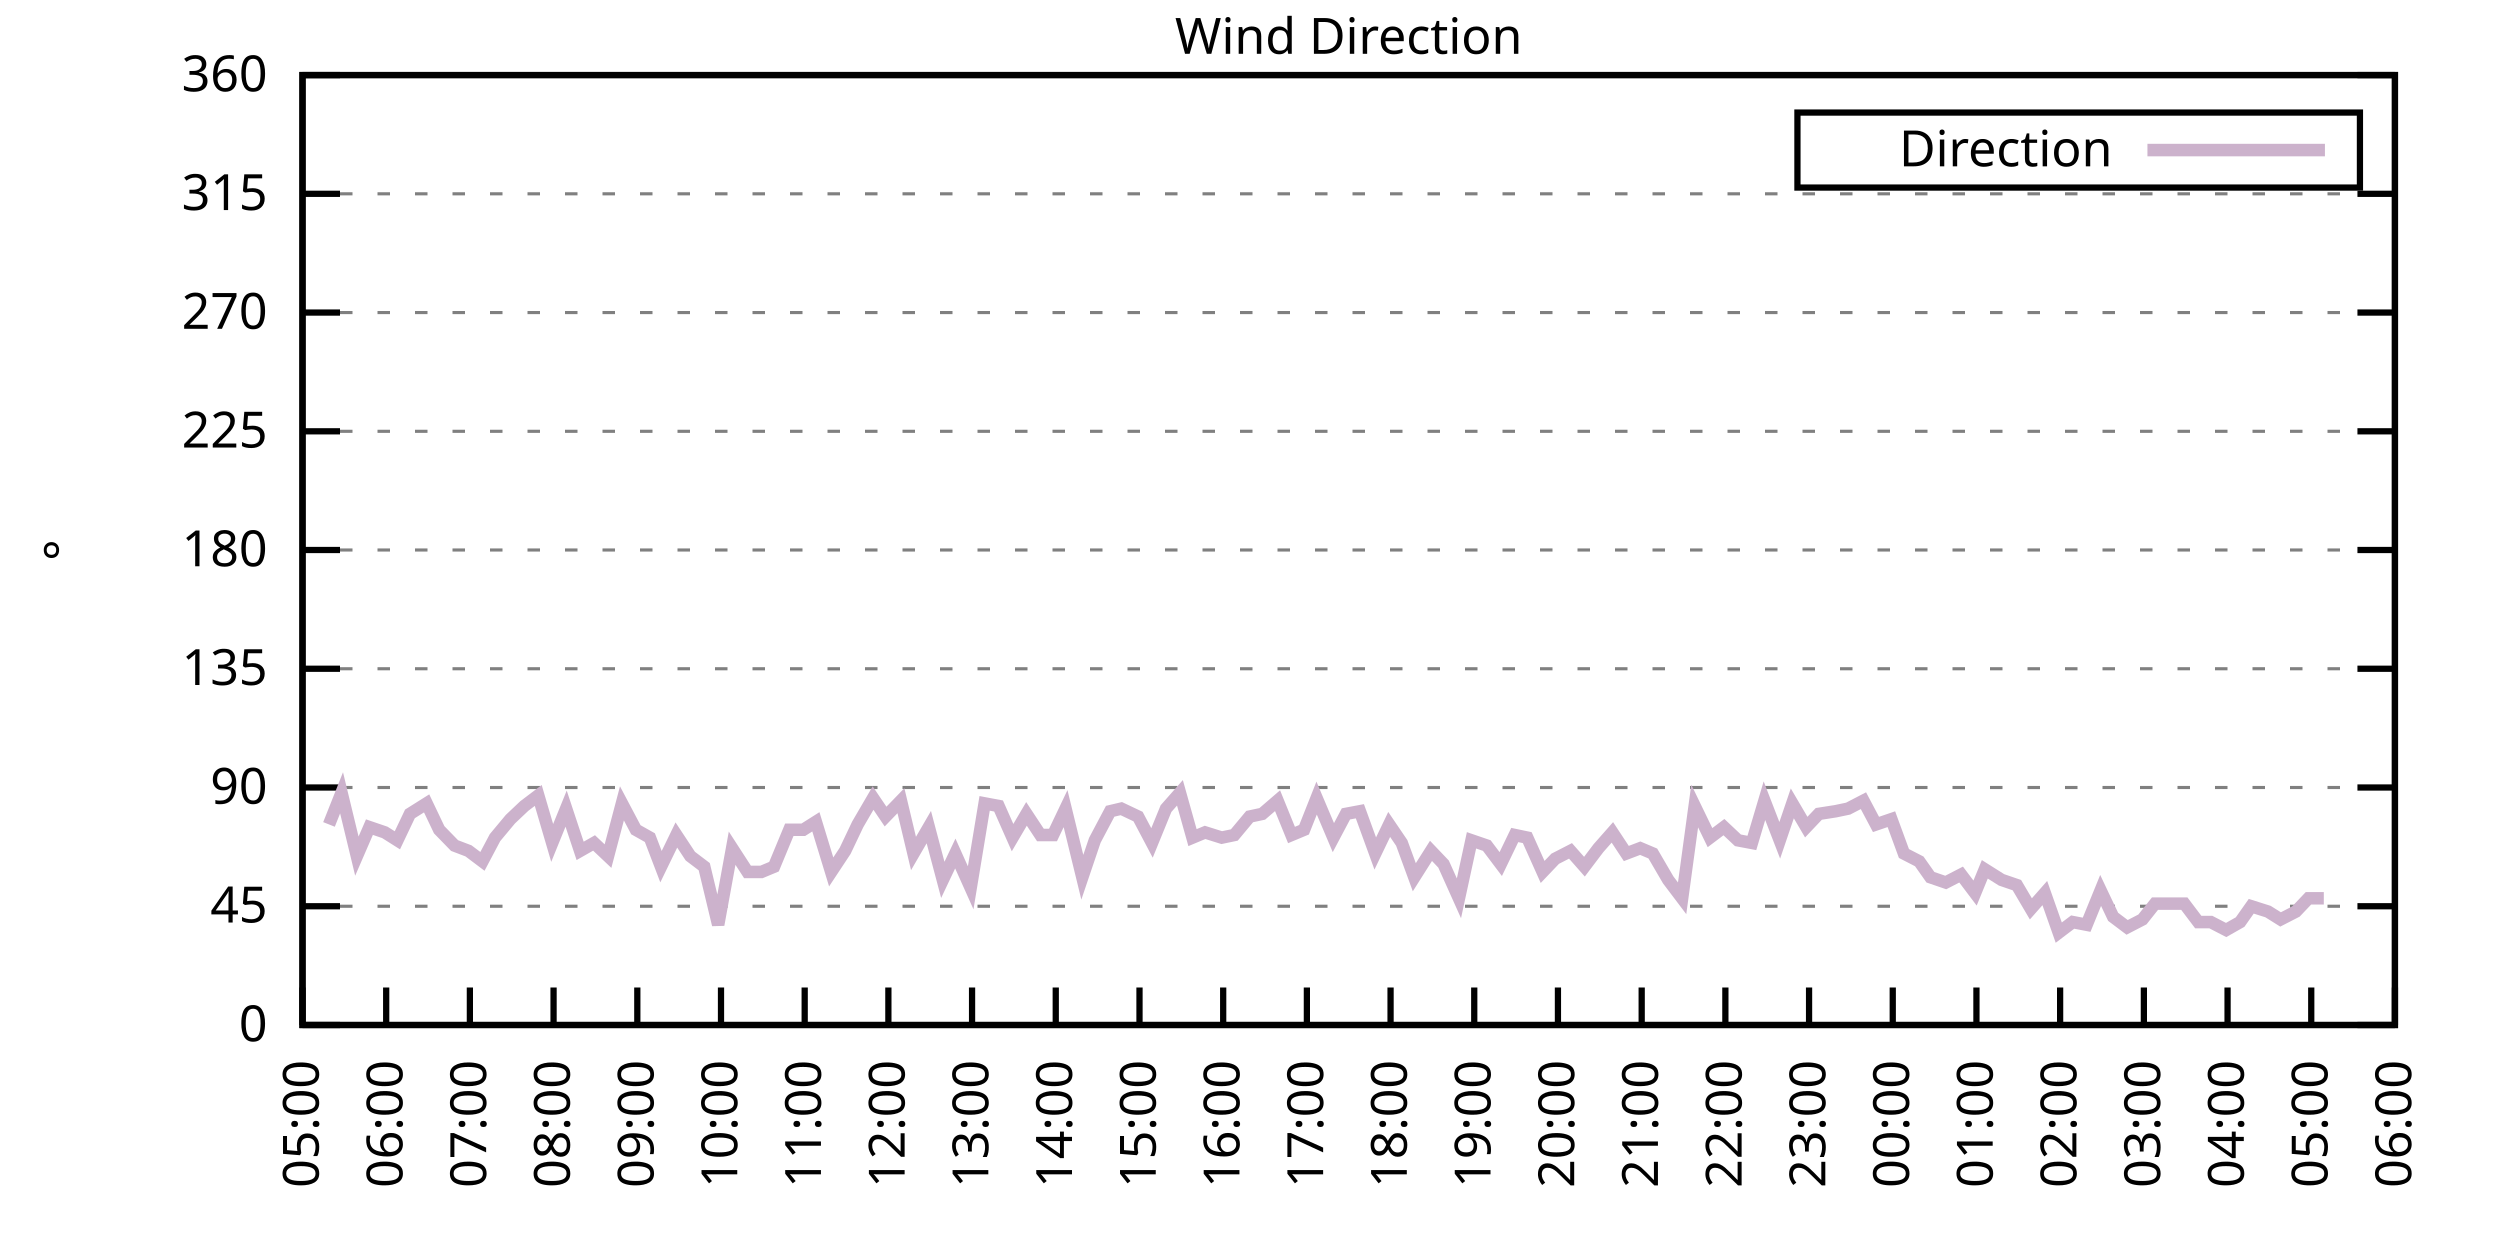
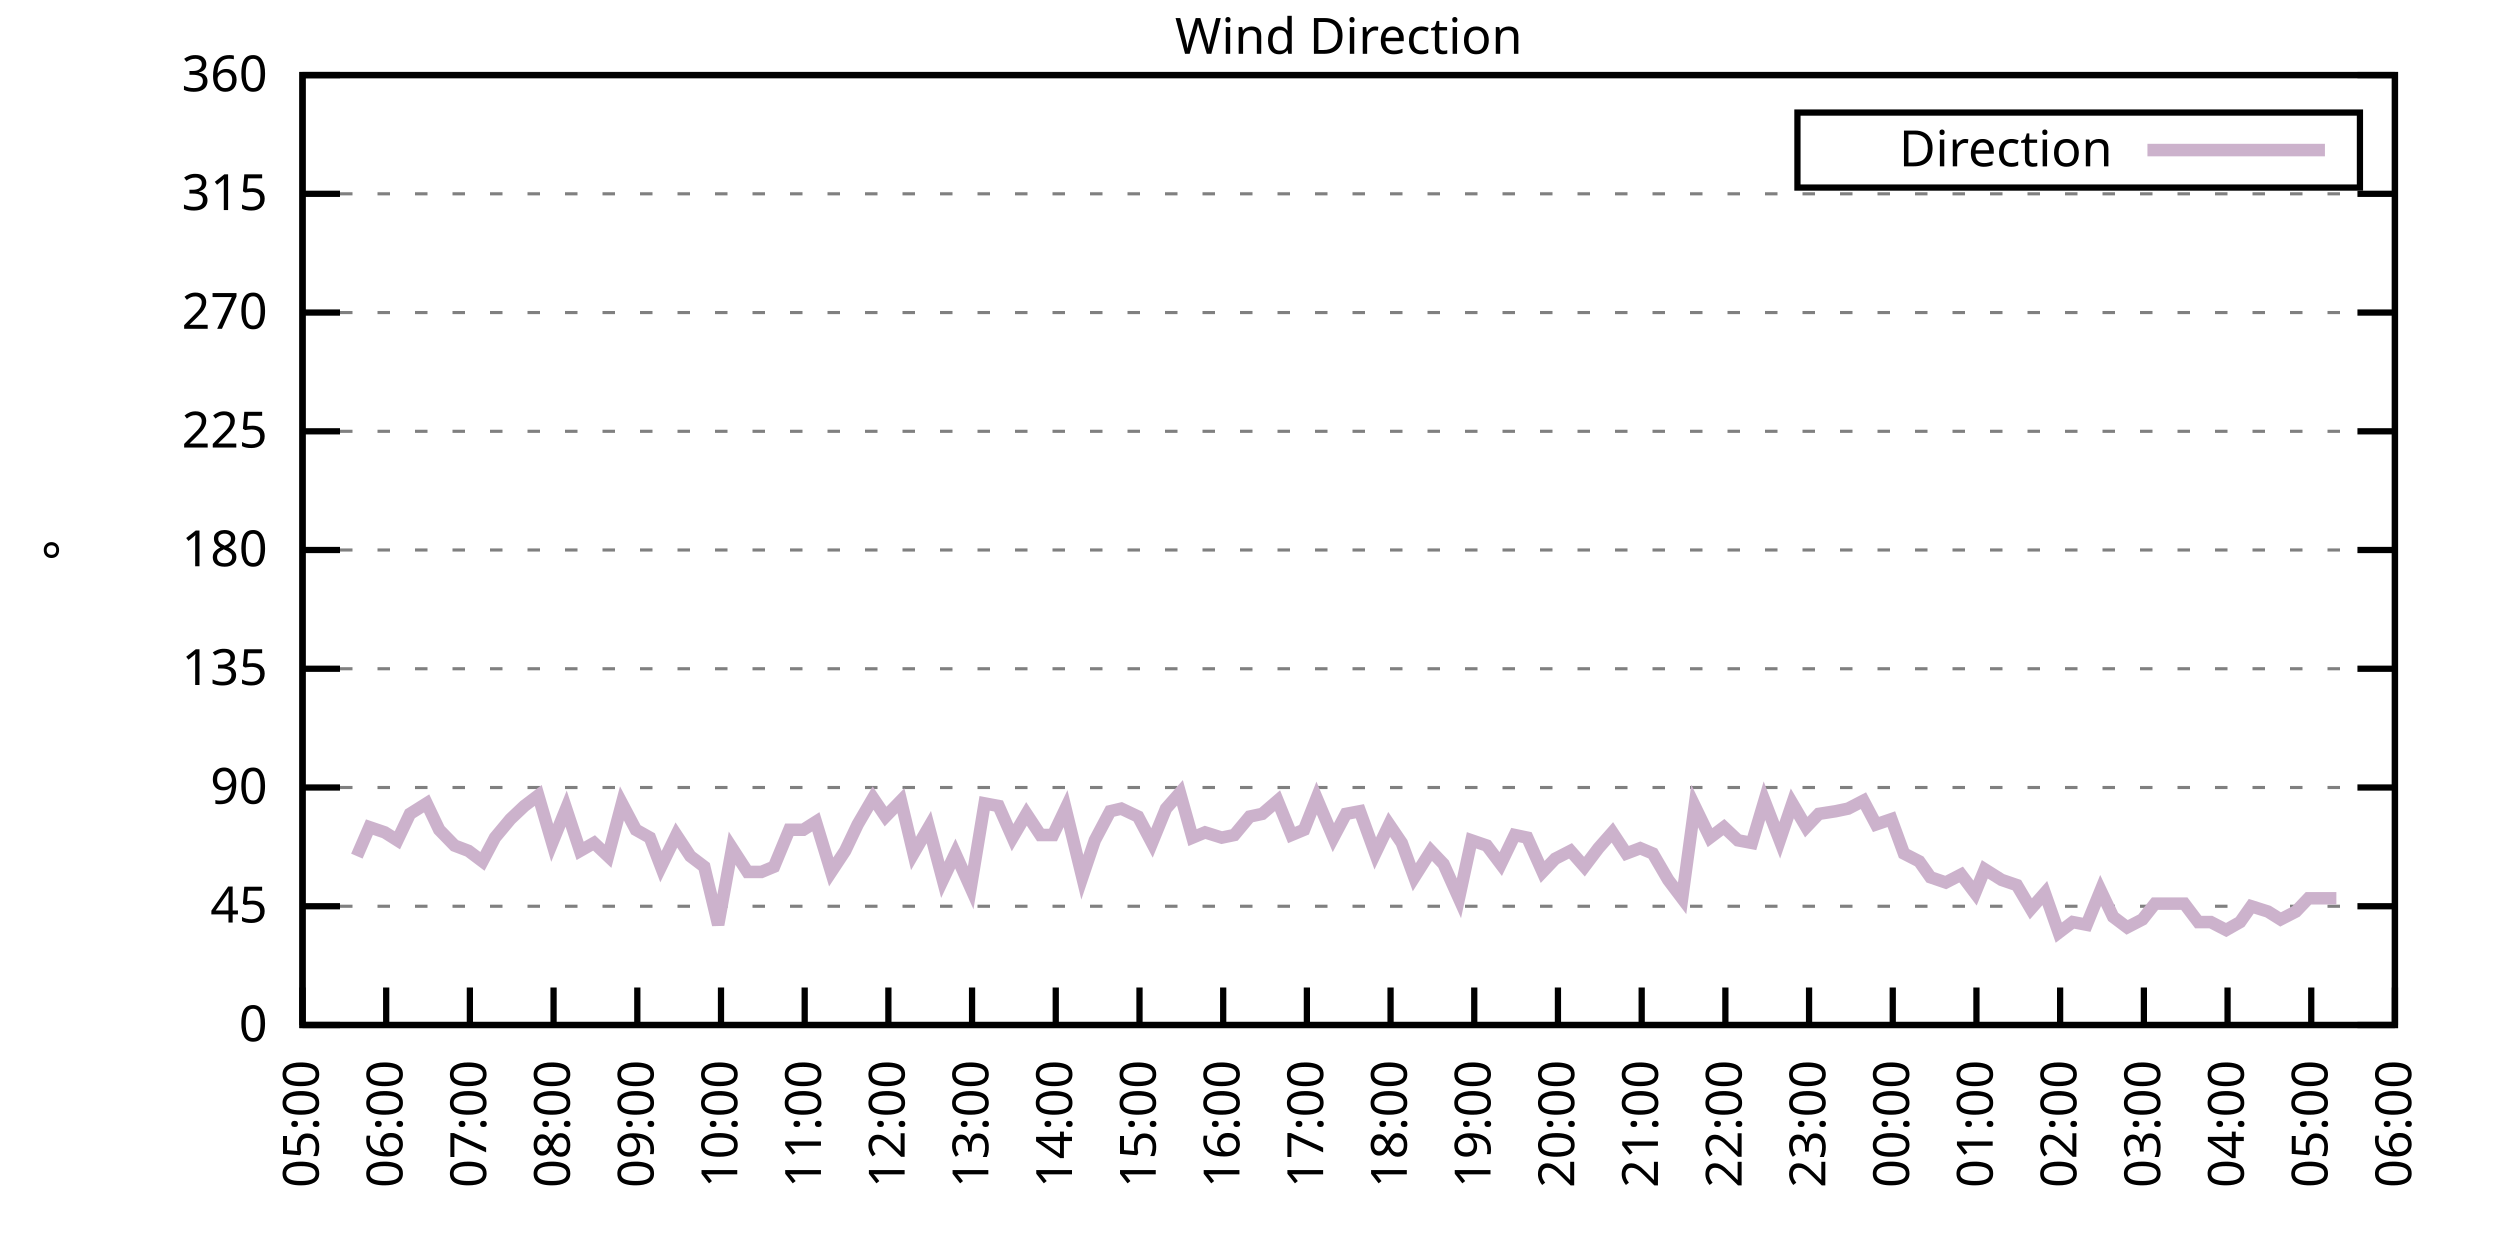
<svg xmlns="http://www.w3.org/2000/svg" xmlns:xlink="http://www.w3.org/1999/xlink" width="400" height="200" viewBox="0 0 400 200">
  <g id="gnuplot_canvas">
    <rect x="0" y="0" width="400" height="200" fill="none" />
    <defs>
      <circle id="gpDot" r="0.5" stroke-width="0.5" stroke="currentColor" />
      <path id="gpPt0" stroke-width="0.333" stroke="currentColor" d="M-1,0 h2 M0,-1 v2" />
      <path id="gpPt1" stroke-width="0.333" stroke="currentColor" d="M-1,-1 L1,1 M1,-1 L-1,1" />
      <path id="gpPt2" stroke-width="0.333" stroke="currentColor" d="M-1,0 L1,0 M0,-1 L0,1 M-1,-1 L1,1 M-1,1 L1,-1" />
      <rect id="gpPt3" stroke-width="0.333" stroke="currentColor" x="-1" y="-1" width="2" height="2" />
      <rect id="gpPt4" stroke-width="0.333" stroke="currentColor" fill="currentColor" x="-1" y="-1" width="2" height="2" />
      <circle id="gpPt5" stroke-width="0.333" stroke="currentColor" cx="0" cy="0" r="1" />
      <use xlink:href="#gpPt5" id="gpPt6" fill="currentColor" stroke="none" />
      <path id="gpPt7" stroke-width="0.333" stroke="currentColor" d="M0,-1.33 L-1.33,0.67 L1.33,0.67 z" />
      <use xlink:href="#gpPt7" id="gpPt8" fill="currentColor" stroke="none" />
      <use xlink:href="#gpPt7" id="gpPt9" stroke="currentColor" transform="rotate(180)" />
      <use xlink:href="#gpPt9" id="gpPt10" fill="currentColor" stroke="none" />
      <use xlink:href="#gpPt3" id="gpPt11" stroke="currentColor" transform="rotate(45)" />
      <use xlink:href="#gpPt11" id="gpPt12" fill="currentColor" stroke="none" />
      <path id="gpPt13" stroke-width="0.333" stroke="currentColor" d="M0,1.330 L1.265,0.411 L0.782,-1.067 L-0.782,-1.076 L-1.265,0.411 z" />
      <use xlink:href="#gpPt13" id="gpPt14" fill="currentColor" stroke="none" />
      <filter id="textbox" filterUnits="objectBoundingBox" x="0" y="0" height="1" width="1">
        <feFlood flood-color="white" flood-opacity="1" result="bgnd" />
        <feComposite in="SourceGraphic" in2="bgnd" operator="atop" />
      </filter>
      <filter id="greybox" filterUnits="objectBoundingBox" x="0" y="0" height="1" width="1">
        <feFlood flood-color="lightgrey" flood-opacity="1" result="grey" />
        <feComposite in="SourceGraphic" in2="grey" operator="atop" />
      </filter>
    </defs>
    <g fill="none" color="white" stroke="currentColor" stroke-width="1.00" stroke-linecap="butt" stroke-linejoin="miter">
</g>
    <g fill="none" color="black" stroke="currentColor" stroke-width="1.00" stroke-linecap="butt" stroke-linejoin="miter">
      <g stroke="none" shape-rendering="crispEdges">
        <polygon fill="rgb(255, 255, 255)" points="48.40,164.00 383.18,164.00 383.18,12.02 48.40,12.02 " />
      </g>
    </g>
    <g fill="none" color="black" stroke="currentColor" stroke-width="1.00" stroke-linecap="butt" stroke-linejoin="miter">
</g>
    <g fill="none" color="black" stroke="black" stroke-width="0.50" stroke-linecap="butt" stroke-linejoin="miter">
</g>
    <g fill="none" color="gray" stroke="currentColor" stroke-width="0.50" stroke-linecap="butt" stroke-linejoin="miter">
      <path stroke="gray" stroke-dasharray="2,4" class="gridline" d="M48.40,164.00 L383.19,164.00  " />
    </g>
    <g fill="none" color="gray" stroke="gray" stroke-width="1.00" stroke-linecap="butt" stroke-linejoin="miter">
</g>
    <g fill="none" color="black" stroke="currentColor" stroke-width="1.00" stroke-linecap="butt" stroke-linejoin="miter">
      <path stroke="black" d="M48.40,164.00 L54.40,164.00 M383.19,164.00 L377.19,164.00  " />
      <g transform="translate(42.80,166.60)" stroke="none" fill="black" font-family="Sans" font-size="8.00" text-anchor="end">
        <text>
          <tspan font-family="Sans"> 0</tspan>
        </text>
      </g>
    </g>
    <g fill="none" color="black" stroke="currentColor" stroke-width="1.00" stroke-linecap="butt" stroke-linejoin="miter">
</g>
    <g fill="none" color="black" stroke="black" stroke-width="0.50" stroke-linecap="butt" stroke-linejoin="miter">
</g>
    <g fill="none" color="gray" stroke="currentColor" stroke-width="0.50" stroke-linecap="butt" stroke-linejoin="miter">
      <path stroke="gray" stroke-dasharray="2,4" class="gridline" d="M48.40,145.00 L383.19,145.00  " />
    </g>
    <g fill="none" color="gray" stroke="gray" stroke-width="1.00" stroke-linecap="butt" stroke-linejoin="miter">
</g>
    <g fill="none" color="black" stroke="currentColor" stroke-width="1.00" stroke-linecap="butt" stroke-linejoin="miter">
      <path stroke="black" d="M48.40,145.00 L54.40,145.00 M383.19,145.00 L377.19,145.00  " />
      <g transform="translate(42.80,147.60)" stroke="none" fill="black" font-family="Sans" font-size="8.00" text-anchor="end">
        <text>
          <tspan font-family="Sans"> 45</tspan>
        </text>
      </g>
    </g>
    <g fill="none" color="black" stroke="currentColor" stroke-width="1.00" stroke-linecap="butt" stroke-linejoin="miter">
</g>
    <g fill="none" color="black" stroke="black" stroke-width="0.50" stroke-linecap="butt" stroke-linejoin="miter">
</g>
    <g fill="none" color="gray" stroke="currentColor" stroke-width="0.50" stroke-linecap="butt" stroke-linejoin="miter">
      <path stroke="gray" stroke-dasharray="2,4" class="gridline" d="M48.40,126.00 L383.19,126.00  " />
    </g>
    <g fill="none" color="gray" stroke="gray" stroke-width="1.00" stroke-linecap="butt" stroke-linejoin="miter">
</g>
    <g fill="none" color="black" stroke="currentColor" stroke-width="1.00" stroke-linecap="butt" stroke-linejoin="miter">
      <path stroke="black" d="M48.40,126.00 L54.40,126.00 M383.19,126.00 L377.19,126.00  " />
      <g transform="translate(42.80,128.60)" stroke="none" fill="black" font-family="Sans" font-size="8.00" text-anchor="end">
        <text>
          <tspan font-family="Sans"> 90</tspan>
        </text>
      </g>
    </g>
    <g fill="none" color="black" stroke="currentColor" stroke-width="1.00" stroke-linecap="butt" stroke-linejoin="miter">
</g>
    <g fill="none" color="black" stroke="black" stroke-width="0.50" stroke-linecap="butt" stroke-linejoin="miter">
</g>
    <g fill="none" color="gray" stroke="currentColor" stroke-width="0.50" stroke-linecap="butt" stroke-linejoin="miter">
      <path stroke="gray" stroke-dasharray="2,4" class="gridline" d="M48.40,107.00 L383.19,107.00  " />
    </g>
    <g fill="none" color="gray" stroke="gray" stroke-width="1.00" stroke-linecap="butt" stroke-linejoin="miter">
</g>
    <g fill="none" color="black" stroke="currentColor" stroke-width="1.00" stroke-linecap="butt" stroke-linejoin="miter">
      <path stroke="black" d="M48.40,107.00 L54.40,107.00 M383.19,107.00 L377.19,107.00  " />
      <g transform="translate(42.80,109.60)" stroke="none" fill="black" font-family="Sans" font-size="8.00" text-anchor="end">
        <text>
          <tspan font-family="Sans"> 135</tspan>
        </text>
      </g>
    </g>
    <g fill="none" color="black" stroke="currentColor" stroke-width="1.00" stroke-linecap="butt" stroke-linejoin="miter">
</g>
    <g fill="none" color="black" stroke="black" stroke-width="0.50" stroke-linecap="butt" stroke-linejoin="miter">
</g>
    <g fill="none" color="gray" stroke="currentColor" stroke-width="0.50" stroke-linecap="butt" stroke-linejoin="miter">
      <path stroke="gray" stroke-dasharray="2,4" class="gridline" d="M48.40,88.00 L383.19,88.00  " />
    </g>
    <g fill="none" color="gray" stroke="gray" stroke-width="1.00" stroke-linecap="butt" stroke-linejoin="miter">
</g>
    <g fill="none" color="black" stroke="currentColor" stroke-width="1.00" stroke-linecap="butt" stroke-linejoin="miter">
      <path stroke="black" d="M48.40,88.00 L54.40,88.00 M383.19,88.00 L377.19,88.00  " />
      <g transform="translate(42.80,90.60)" stroke="none" fill="black" font-family="Sans" font-size="8.00" text-anchor="end">
        <text>
          <tspan font-family="Sans"> 180</tspan>
        </text>
      </g>
    </g>
    <g fill="none" color="black" stroke="currentColor" stroke-width="1.00" stroke-linecap="butt" stroke-linejoin="miter">
</g>
    <g fill="none" color="black" stroke="black" stroke-width="0.50" stroke-linecap="butt" stroke-linejoin="miter">
</g>
    <g fill="none" color="gray" stroke="currentColor" stroke-width="0.50" stroke-linecap="butt" stroke-linejoin="miter">
      <path stroke="gray" stroke-dasharray="2,4" class="gridline" d="M48.40,69.01 L383.19,69.01  " />
    </g>
    <g fill="none" color="gray" stroke="gray" stroke-width="1.00" stroke-linecap="butt" stroke-linejoin="miter">
</g>
    <g fill="none" color="black" stroke="currentColor" stroke-width="1.00" stroke-linecap="butt" stroke-linejoin="miter">
      <path stroke="black" d="M48.40,69.01 L54.40,69.01 M383.19,69.01 L377.19,69.01  " />
      <g transform="translate(42.80,71.61)" stroke="none" fill="black" font-family="Sans" font-size="8.00" text-anchor="end">
        <text>
          <tspan font-family="Sans"> 225</tspan>
        </text>
      </g>
    </g>
    <g fill="none" color="black" stroke="currentColor" stroke-width="1.00" stroke-linecap="butt" stroke-linejoin="miter">
</g>
    <g fill="none" color="black" stroke="black" stroke-width="0.50" stroke-linecap="butt" stroke-linejoin="miter">
</g>
    <g fill="none" color="gray" stroke="currentColor" stroke-width="0.50" stroke-linecap="butt" stroke-linejoin="miter">
      <path stroke="gray" stroke-dasharray="2,4" class="gridline" d="M48.40,50.01 L383.19,50.01  " />
    </g>
    <g fill="none" color="gray" stroke="gray" stroke-width="1.00" stroke-linecap="butt" stroke-linejoin="miter">
</g>
    <g fill="none" color="black" stroke="currentColor" stroke-width="1.00" stroke-linecap="butt" stroke-linejoin="miter">
      <path stroke="black" d="M48.40,50.01 L54.40,50.01 M383.19,50.01 L377.19,50.01  " />
      <g transform="translate(42.80,52.61)" stroke="none" fill="black" font-family="Sans" font-size="8.00" text-anchor="end">
        <text>
          <tspan font-family="Sans"> 270</tspan>
        </text>
      </g>
    </g>
    <g fill="none" color="black" stroke="currentColor" stroke-width="1.00" stroke-linecap="butt" stroke-linejoin="miter">
</g>
    <g fill="none" color="black" stroke="black" stroke-width="0.50" stroke-linecap="butt" stroke-linejoin="miter">
</g>
    <g fill="none" color="gray" stroke="currentColor" stroke-width="0.50" stroke-linecap="butt" stroke-linejoin="miter">
      <path stroke="gray" stroke-dasharray="2,4" class="gridline" d="M48.40,31.01 L383.19,31.01  " />
    </g>
    <g fill="none" color="gray" stroke="gray" stroke-width="1.00" stroke-linecap="butt" stroke-linejoin="miter">
</g>
    <g fill="none" color="black" stroke="currentColor" stroke-width="1.00" stroke-linecap="butt" stroke-linejoin="miter">
      <path stroke="black" d="M48.40,31.01 L54.40,31.01 M383.19,31.01 L377.19,31.01  " />
      <g transform="translate(42.80,33.61)" stroke="none" fill="black" font-family="Sans" font-size="8.00" text-anchor="end">
        <text>
          <tspan font-family="Sans"> 315</tspan>
        </text>
      </g>
    </g>
    <g fill="none" color="black" stroke="currentColor" stroke-width="1.00" stroke-linecap="butt" stroke-linejoin="miter">
</g>
    <g fill="none" color="black" stroke="black" stroke-width="0.50" stroke-linecap="butt" stroke-linejoin="miter">
</g>
    <g fill="none" color="gray" stroke="currentColor" stroke-width="0.50" stroke-linecap="butt" stroke-linejoin="miter">
      <path stroke="gray" stroke-dasharray="2,4" class="gridline" d="M48.40,12.01 L383.19,12.01  " />
    </g>
    <g fill="none" color="gray" stroke="gray" stroke-width="1.00" stroke-linecap="butt" stroke-linejoin="miter">
</g>
    <g fill="none" color="black" stroke="currentColor" stroke-width="1.00" stroke-linecap="butt" stroke-linejoin="miter">
      <path stroke="black" d="M48.40,12.01 L54.40,12.01 M383.19,12.01 L377.19,12.01  " />
      <g transform="translate(42.80,14.61)" stroke="none" fill="black" font-family="Sans" font-size="8.00" text-anchor="end">
        <text>
          <tspan font-family="Sans"> 360</tspan>
        </text>
      </g>
    </g>
    <g fill="none" color="black" stroke="currentColor" stroke-width="1.00" stroke-linecap="butt" stroke-linejoin="miter">
      <path stroke="black" d="M48.40,164.00 L48.40,158.00  " />
      <g transform="translate(51.00,169.60) rotate(270.00)" stroke="none" fill="black" font-family="Sans" font-size="8.00" text-anchor="end">
        <text>
          <tspan font-family="Sans">05:00</tspan>
        </text>
      </g>
    </g>
    <g fill="none" color="black" stroke="currentColor" stroke-width="1.00" stroke-linecap="butt" stroke-linejoin="miter">
      <path stroke="black" d="M61.79,164.00 L61.79,158.00  " />
      <g transform="translate(64.39,169.60) rotate(270.00)" stroke="none" fill="black" font-family="Sans" font-size="8.00" text-anchor="end">
        <text>
          <tspan font-family="Sans">06:00</tspan>
        </text>
      </g>
    </g>
    <g fill="none" color="black" stroke="currentColor" stroke-width="1.00" stroke-linecap="butt" stroke-linejoin="miter">
      <path stroke="black" d="M75.18,164.00 L75.18,158.00  " />
      <g transform="translate(77.78,169.60) rotate(270.00)" stroke="none" fill="black" font-family="Sans" font-size="8.00" text-anchor="end">
        <text>
          <tspan font-family="Sans">07:00</tspan>
        </text>
      </g>
    </g>
    <g fill="none" color="black" stroke="currentColor" stroke-width="1.00" stroke-linecap="butt" stroke-linejoin="miter">
      <path stroke="black" d="M88.57,164.00 L88.57,158.00  " />
      <g transform="translate(91.17,169.60) rotate(270.00)" stroke="none" fill="black" font-family="Sans" font-size="8.00" text-anchor="end">
        <text>
          <tspan font-family="Sans">08:00</tspan>
        </text>
      </g>
    </g>
    <g fill="none" color="black" stroke="currentColor" stroke-width="1.00" stroke-linecap="butt" stroke-linejoin="miter">
      <path stroke="black" d="M101.97,164.00 L101.97,158.00  " />
      <g transform="translate(104.57,169.60) rotate(270.00)" stroke="none" fill="black" font-family="Sans" font-size="8.00" text-anchor="end">
        <text>
          <tspan font-family="Sans">09:00</tspan>
        </text>
      </g>
    </g>
    <g fill="none" color="black" stroke="currentColor" stroke-width="1.00" stroke-linecap="butt" stroke-linejoin="miter">
      <path stroke="black" d="M115.36,164.00 L115.36,158.00  " />
      <g transform="translate(117.96,169.60) rotate(270.00)" stroke="none" fill="black" font-family="Sans" font-size="8.00" text-anchor="end">
        <text>
          <tspan font-family="Sans">10:00</tspan>
        </text>
      </g>
    </g>
    <g fill="none" color="black" stroke="currentColor" stroke-width="1.00" stroke-linecap="butt" stroke-linejoin="miter">
      <path stroke="black" d="M128.75,164.00 L128.75,158.00  " />
      <g transform="translate(131.35,169.60) rotate(270.00)" stroke="none" fill="black" font-family="Sans" font-size="8.00" text-anchor="end">
        <text>
          <tspan font-family="Sans">11:00</tspan>
        </text>
      </g>
    </g>
    <g fill="none" color="black" stroke="currentColor" stroke-width="1.00" stroke-linecap="butt" stroke-linejoin="miter">
      <path stroke="black" d="M142.14,164.00 L142.14,158.00  " />
      <g transform="translate(144.74,169.60) rotate(270.00)" stroke="none" fill="black" font-family="Sans" font-size="8.00" text-anchor="end">
        <text>
          <tspan font-family="Sans">12:00</tspan>
        </text>
      </g>
    </g>
    <g fill="none" color="black" stroke="currentColor" stroke-width="1.00" stroke-linecap="butt" stroke-linejoin="miter">
      <path stroke="black" d="M155.53,164.00 L155.53,158.00  " />
      <g transform="translate(158.13,169.60) rotate(270.00)" stroke="none" fill="black" font-family="Sans" font-size="8.00" text-anchor="end">
        <text>
          <tspan font-family="Sans">13:00</tspan>
        </text>
      </g>
    </g>
    <g fill="none" color="black" stroke="currentColor" stroke-width="1.00" stroke-linecap="butt" stroke-linejoin="miter">
      <path stroke="black" d="M168.92,164.00 L168.92,158.00  " />
      <g transform="translate(171.52,169.60) rotate(270.00)" stroke="none" fill="black" font-family="Sans" font-size="8.00" text-anchor="end">
        <text>
          <tspan font-family="Sans">14:00</tspan>
        </text>
      </g>
    </g>
    <g fill="none" color="black" stroke="currentColor" stroke-width="1.00" stroke-linecap="butt" stroke-linejoin="miter">
      <path stroke="black" d="M182.32,164.00 L182.32,158.00  " />
      <g transform="translate(184.92,169.60) rotate(270.00)" stroke="none" fill="black" font-family="Sans" font-size="8.00" text-anchor="end">
        <text>
          <tspan font-family="Sans">15:00</tspan>
        </text>
      </g>
    </g>
    <g fill="none" color="black" stroke="currentColor" stroke-width="1.00" stroke-linecap="butt" stroke-linejoin="miter">
      <path stroke="black" d="M195.71,164.00 L195.71,158.00  " />
      <g transform="translate(198.31,169.60) rotate(270.00)" stroke="none" fill="black" font-family="Sans" font-size="8.00" text-anchor="end">
        <text>
          <tspan font-family="Sans">16:00</tspan>
        </text>
      </g>
    </g>
    <g fill="none" color="black" stroke="currentColor" stroke-width="1.00" stroke-linecap="butt" stroke-linejoin="miter">
      <path stroke="black" d="M209.10,164.00 L209.10,158.00  " />
      <g transform="translate(211.70,169.60) rotate(270.00)" stroke="none" fill="black" font-family="Sans" font-size="8.00" text-anchor="end">
        <text>
          <tspan font-family="Sans">17:00</tspan>
        </text>
      </g>
    </g>
    <g fill="none" color="black" stroke="currentColor" stroke-width="1.00" stroke-linecap="butt" stroke-linejoin="miter">
      <path stroke="black" d="M222.49,164.00 L222.49,158.00  " />
      <g transform="translate(225.09,169.60) rotate(270.00)" stroke="none" fill="black" font-family="Sans" font-size="8.00" text-anchor="end">
        <text>
          <tspan font-family="Sans">18:00</tspan>
        </text>
      </g>
    </g>
    <g fill="none" color="black" stroke="currentColor" stroke-width="1.00" stroke-linecap="butt" stroke-linejoin="miter">
      <path stroke="black" d="M235.88,164.00 L235.88,158.00  " />
      <g transform="translate(238.48,169.60) rotate(270.00)" stroke="none" fill="black" font-family="Sans" font-size="8.00" text-anchor="end">
        <text>
          <tspan font-family="Sans">19:00</tspan>
        </text>
      </g>
    </g>
    <g fill="none" color="black" stroke="currentColor" stroke-width="1.00" stroke-linecap="butt" stroke-linejoin="miter">
      <path stroke="black" d="M249.27,164.00 L249.27,158.00  " />
      <g transform="translate(251.87,169.60) rotate(270.00)" stroke="none" fill="black" font-family="Sans" font-size="8.00" text-anchor="end">
        <text>
          <tspan font-family="Sans">20:00</tspan>
        </text>
      </g>
    </g>
    <g fill="none" color="black" stroke="currentColor" stroke-width="1.00" stroke-linecap="butt" stroke-linejoin="miter">
      <path stroke="black" d="M262.67,164.00 L262.67,158.00  " />
      <g transform="translate(265.27,169.60) rotate(270.00)" stroke="none" fill="black" font-family="Sans" font-size="8.00" text-anchor="end">
        <text>
          <tspan font-family="Sans">21:00</tspan>
        </text>
      </g>
    </g>
    <g fill="none" color="black" stroke="currentColor" stroke-width="1.00" stroke-linecap="butt" stroke-linejoin="miter">
      <path stroke="black" d="M276.06,164.00 L276.06,158.00  " />
      <g transform="translate(278.66,169.60) rotate(270.00)" stroke="none" fill="black" font-family="Sans" font-size="8.00" text-anchor="end">
        <text>
          <tspan font-family="Sans">22:00</tspan>
        </text>
      </g>
    </g>
    <g fill="none" color="black" stroke="currentColor" stroke-width="1.00" stroke-linecap="butt" stroke-linejoin="miter">
      <path stroke="black" d="M289.45,164.00 L289.45,158.00  " />
      <g transform="translate(292.05,169.60) rotate(270.00)" stroke="none" fill="black" font-family="Sans" font-size="8.00" text-anchor="end">
        <text>
          <tspan font-family="Sans">23:00</tspan>
        </text>
      </g>
    </g>
    <g fill="none" color="black" stroke="currentColor" stroke-width="1.00" stroke-linecap="butt" stroke-linejoin="miter">
      <path stroke="black" d="M302.84,164.00 L302.84,158.00  " />
      <g transform="translate(305.44,169.60) rotate(270.00)" stroke="none" fill="black" font-family="Sans" font-size="8.00" text-anchor="end">
        <text>
          <tspan font-family="Sans">00:00</tspan>
        </text>
      </g>
    </g>
    <g fill="none" color="black" stroke="currentColor" stroke-width="1.00" stroke-linecap="butt" stroke-linejoin="miter">
      <path stroke="black" d="M316.23,164.00 L316.23,158.00  " />
      <g transform="translate(318.83,169.60) rotate(270.00)" stroke="none" fill="black" font-family="Sans" font-size="8.00" text-anchor="end">
        <text>
          <tspan font-family="Sans">01:00</tspan>
        </text>
      </g>
    </g>
    <g fill="none" color="black" stroke="currentColor" stroke-width="1.00" stroke-linecap="butt" stroke-linejoin="miter">
      <path stroke="black" d="M329.62,164.00 L329.62,158.00  " />
      <g transform="translate(332.22,169.60) rotate(270.00)" stroke="none" fill="black" font-family="Sans" font-size="8.00" text-anchor="end">
        <text>
          <tspan font-family="Sans">02:00</tspan>
        </text>
      </g>
    </g>
    <g fill="none" color="black" stroke="currentColor" stroke-width="1.00" stroke-linecap="butt" stroke-linejoin="miter">
      <path stroke="black" d="M343.02,164.00 L343.02,158.00  " />
      <g transform="translate(345.62,169.60) rotate(270.00)" stroke="none" fill="black" font-family="Sans" font-size="8.00" text-anchor="end">
        <text>
          <tspan font-family="Sans">03:00</tspan>
        </text>
      </g>
    </g>
    <g fill="none" color="black" stroke="currentColor" stroke-width="1.00" stroke-linecap="butt" stroke-linejoin="miter">
      <path stroke="black" d="M356.41,164.00 L356.41,158.00  " />
      <g transform="translate(359.01,169.60) rotate(270.00)" stroke="none" fill="black" font-family="Sans" font-size="8.00" text-anchor="end">
        <text>
          <tspan font-family="Sans">04:00</tspan>
        </text>
      </g>
    </g>
    <g fill="none" color="black" stroke="currentColor" stroke-width="1.00" stroke-linecap="butt" stroke-linejoin="miter">
      <path stroke="black" d="M369.80,164.00 L369.80,158.00  " />
      <g transform="translate(372.40,169.60) rotate(270.00)" stroke="none" fill="black" font-family="Sans" font-size="8.00" text-anchor="end">
        <text>
          <tspan font-family="Sans">05:00</tspan>
        </text>
      </g>
    </g>
    <g fill="none" color="black" stroke="currentColor" stroke-width="1.00" stroke-linecap="butt" stroke-linejoin="miter">
      <path stroke="black" d="M383.19,164.00 L383.19,158.00  " />
      <g transform="translate(385.79,169.60) rotate(270.00)" stroke="none" fill="black" font-family="Sans" font-size="8.00" text-anchor="end">
        <text>
          <tspan font-family="Sans">06:00</tspan>
        </text>
      </g>
    </g>
    <g fill="none" color="black" stroke="currentColor" stroke-width="1.00" stroke-linecap="butt" stroke-linejoin="miter">
</g>
    <g fill="none" color="black" stroke="currentColor" stroke-width="1.00" stroke-linecap="butt" stroke-linejoin="miter">
      <path stroke="black" d="M48.40,12.01 L48.40,164.00 L383.19,164.00 L383.19,12.01 L48.40,12.01 Z  " />
    </g>
    <g fill="none" color="black" stroke="currentColor" stroke-width="1.00" stroke-linecap="butt" stroke-linejoin="miter">
</g>
    <g fill="none" color="black" stroke="currentColor" stroke-width="1.00" stroke-linecap="butt" stroke-linejoin="miter">
      <path stroke="black" d="M287.59,30.01 L287.59,18.01 L377.59,18.01 L377.59,30.01 L287.59,30.01 Z  " />
    </g>
    <g id="Wind_direction_plot_1">
      <g fill="none" color="white" stroke="black" stroke-width="2.00" stroke-linecap="butt" stroke-linejoin="miter">
</g>
      <g fill="none" color="black" stroke="currentColor" stroke-width="2.00" stroke-linecap="butt" stroke-linejoin="miter">
        <g transform="translate(337.99,26.61)" stroke="none" fill="black" font-family="Sans" font-size="8.00" text-anchor="end">
          <text>
            <tspan font-family="Sans">Direction</tspan>
          </text>
        </g>
      </g>
      <g fill="none" color="black" stroke="currentColor" stroke-width="2.00" stroke-linecap="butt" stroke-linejoin="miter">
-         <path stroke="rgb(204, 178, 204)" d="M343.59,24.01 L371.99,24.01 M52.64,131.91 L54.65,126.85 L57.10,136.98 L59.11,132.34 L61.57,133.18 L63.58,134.45   L65.59,130.22 L68.26,128.54 L70.27,132.76 L72.73,135.29 L74.96,136.14 L77.19,137.82 L79.20,134.02 L81.66,131.07   L83.89,128.96 L86.12,127.27 L88.35,134.87 L90.58,129.38 L92.82,136.14 L95.05,134.87 L97.28,136.98 L99.51,128.54   L101.74,132.76 L103.98,134.02 L105.76,138.67 L108.22,133.60 L110.45,136.98 L112.68,138.67 L114.91,147.96 L117.14,135.71   L119.60,139.51 L121.83,139.51 L123.84,138.67 L126.29,132.76 L128.53,132.76 L130.54,131.49 L132.99,139.51 L135.22,136.14   L137.23,131.91 L139.69,127.69 L141.69,130.65 L144.15,128.11 L146.16,136.56 L148.61,132.34 L150.85,140.78 L152.85,136.56   L155.31,142.05 L157.54,128.54 L159.77,128.96 L162.01,134.02 L164.24,130.22 L166.47,133.60 L168.48,133.60 L170.49,129.38   L173.17,140.36 L175.17,134.45 L177.63,129.80 L179.41,129.38 L182.09,130.65 L184.32,134.87 L186.56,129.38 L188.79,126.85   L190.80,134.02 L192.81,133.18 L195.48,134.02 L197.49,133.60 L199.95,130.65 L201.96,130.22 L204.41,128.11 L206.64,133.60   L208.65,132.76 L210.66,127.69 L213.34,134.02 L215.35,130.22 L217.58,129.80 L220.04,136.56 L222.27,131.91 L224.28,134.87   L226.29,140.36 L228.96,136.14 L230.97,138.25 L233.43,143.73 L235.44,134.45 L237.89,135.29 L240.12,138.25 L242.36,133.60   L244.36,134.02 L246.82,139.51 L248.83,137.40 L251.28,136.14 L253.51,138.67 L255.75,135.71 L257.98,133.18 L260.21,136.56   L262.44,135.71 L264.45,136.56 L266.91,140.78 L269.14,143.73 L271.15,128.96 L273.60,134.02 L275.83,132.34 L278.07,134.45   L280.30,134.87 L282.31,128.11 L284.76,134.45 L286.77,128.54 L289.00,132.34 L291.01,130.22 L293.69,129.80 L295.70,129.38   L298.15,128.11 L300.16,131.91 L302.62,131.07 L304.63,136.56 L307.08,137.82 L308.87,140.36 L311.32,141.20 L313.78,139.93   L316.01,142.89 L317.57,139.09 L320.25,140.78 L322.70,141.62 L324.94,145.42 L327.17,142.89 L329.40,149.22 L331.63,147.53   L333.86,147.96 L336.10,142.47 L338.10,146.69 L340.34,148.38 L342.79,147.11 L344.80,144.58 L347.03,144.58 L349.49,144.58   L351.72,147.53 L353.73,147.53 L356.18,148.80 L358.42,147.53 L360.20,145.00 L362.88,145.85 L364.89,147.11 L367.34,145.85   L369.35,143.73 L371.81,143.73  " />
+         <path stroke="rgb(204, 178, 204)" d="M343.59,24.01 L371.99,24.01 M57.10,136.98 L59.11,132.34 L61.57,133.18 L63.58,134.45 L65.59,130.22 L68.26,128.54   L70.27,132.76 L72.73,135.29 L74.96,136.14 L77.19,137.82 L79.20,134.02 L81.66,131.07 L83.89,128.96 L86.12,127.27   L88.35,134.87 L90.58,129.38 L92.82,136.14 L95.05,134.87 L97.28,136.98 L99.51,128.54 L101.74,132.76 L103.98,134.02   L105.76,138.67 L108.22,133.60 L110.45,136.98 L112.68,138.67 L114.91,147.96 L117.14,135.71 L119.60,139.51 L121.83,139.51   L123.84,138.67 L126.29,132.76 L128.53,132.76 L130.54,131.49 L132.99,139.51 L135.22,136.14 L137.23,131.91 L139.69,127.69   L141.69,130.65 L144.15,128.11 L146.16,136.56 L148.61,132.34 L150.85,140.78 L152.85,136.56 L155.31,142.05 L157.54,128.54   L159.77,128.96 L162.01,134.02 L164.24,130.22 L166.47,133.60 L168.48,133.60 L170.49,129.38 L173.17,140.36 L175.17,134.45   L177.63,129.80 L179.41,129.38 L182.09,130.65 L184.32,134.87 L186.56,129.38 L188.79,126.85 L190.80,134.02 L192.81,133.18   L195.48,134.02 L197.49,133.60 L199.95,130.65 L201.96,130.22 L204.41,128.11 L206.64,133.60 L208.65,132.76 L210.66,127.69   L213.34,134.02 L215.35,130.22 L217.58,129.80 L220.04,136.56 L222.27,131.91 L224.28,134.87 L226.29,140.36 L228.96,136.14   L230.97,138.25 L233.43,143.73 L235.44,134.45 L237.89,135.29 L240.12,138.25 L242.36,133.60 L244.36,134.02 L246.82,139.51   L248.83,137.40 L251.28,136.14 L253.51,138.67 L255.75,135.71 L257.98,133.18 L260.21,136.56 L262.44,135.71 L264.45,136.56   L266.91,140.78 L269.14,143.73 L271.15,128.96 L273.60,134.02 L275.83,132.34 L278.07,134.45 L280.30,134.87 L282.31,128.11   L284.76,134.45 L286.77,128.54 L289.00,132.34 L291.01,130.22 L293.69,129.80 L295.70,129.38 L298.15,128.11 L300.16,131.91   L302.62,131.07 L304.63,136.56 L307.08,137.82 L308.87,140.36 L311.32,141.20 L313.78,139.93 L316.01,142.89 L317.57,139.09   L320.25,140.78 L322.70,141.62 L324.94,145.42 L327.17,142.89 L329.40,149.22 L331.63,147.53 L333.86,147.96 L336.10,142.47   L338.10,146.69 L340.34,148.38 L342.79,147.11 L344.80,144.58 L347.03,144.58 L349.49,144.58 L351.72,147.53 L353.73,147.53   L356.18,148.80 L358.42,147.53 L360.20,145.00 L362.88,145.85 L364.89,147.11 L367.34,145.85 L369.35,143.73 L371.81,143.73   L373.82,143.73  " />
      </g>
    </g>
    <g fill="none" color="black" stroke="currentColor" stroke-width="2.00" stroke-linecap="butt" stroke-linejoin="miter">
</g>
    <g fill="none" color="black" stroke="black" stroke-width="1.00" stroke-linecap="butt" stroke-linejoin="miter">
</g>
    <g fill="none" color="black" stroke="currentColor" stroke-width="1.00" stroke-linecap="butt" stroke-linejoin="miter">
      <path stroke="black" d="M48.40,12.01 L48.40,164.00 L383.19,164.00 L383.19,12.01 L48.40,12.01 Z  " />
      <g transform="translate(12.80,88.01) rotate(270.00)" stroke="none" fill="black" font-family="Sans" font-size="8.00" text-anchor="middle">
        <text>
          <tspan font-family="Sans">°</tspan>
        </text>
      </g>
    </g>
    <g fill="none" color="black" stroke="currentColor" stroke-width="1.00" stroke-linecap="butt" stroke-linejoin="miter">
</g>
    <g fill="none" color="black" stroke="currentColor" stroke-width="1.00" stroke-linecap="butt" stroke-linejoin="miter">
      <g transform="translate(215.79,8.61)" stroke="none" fill="black" font-family="Sans" font-size="8.00" text-anchor="middle">
        <text>
          <tspan font-family="Sans">Wind Direction</tspan>
        </text>
      </g>
    </g>
    <g fill="none" color="black" stroke="currentColor" stroke-width="1.00" stroke-linecap="butt" stroke-linejoin="miter">
</g>
  </g>
</svg>
